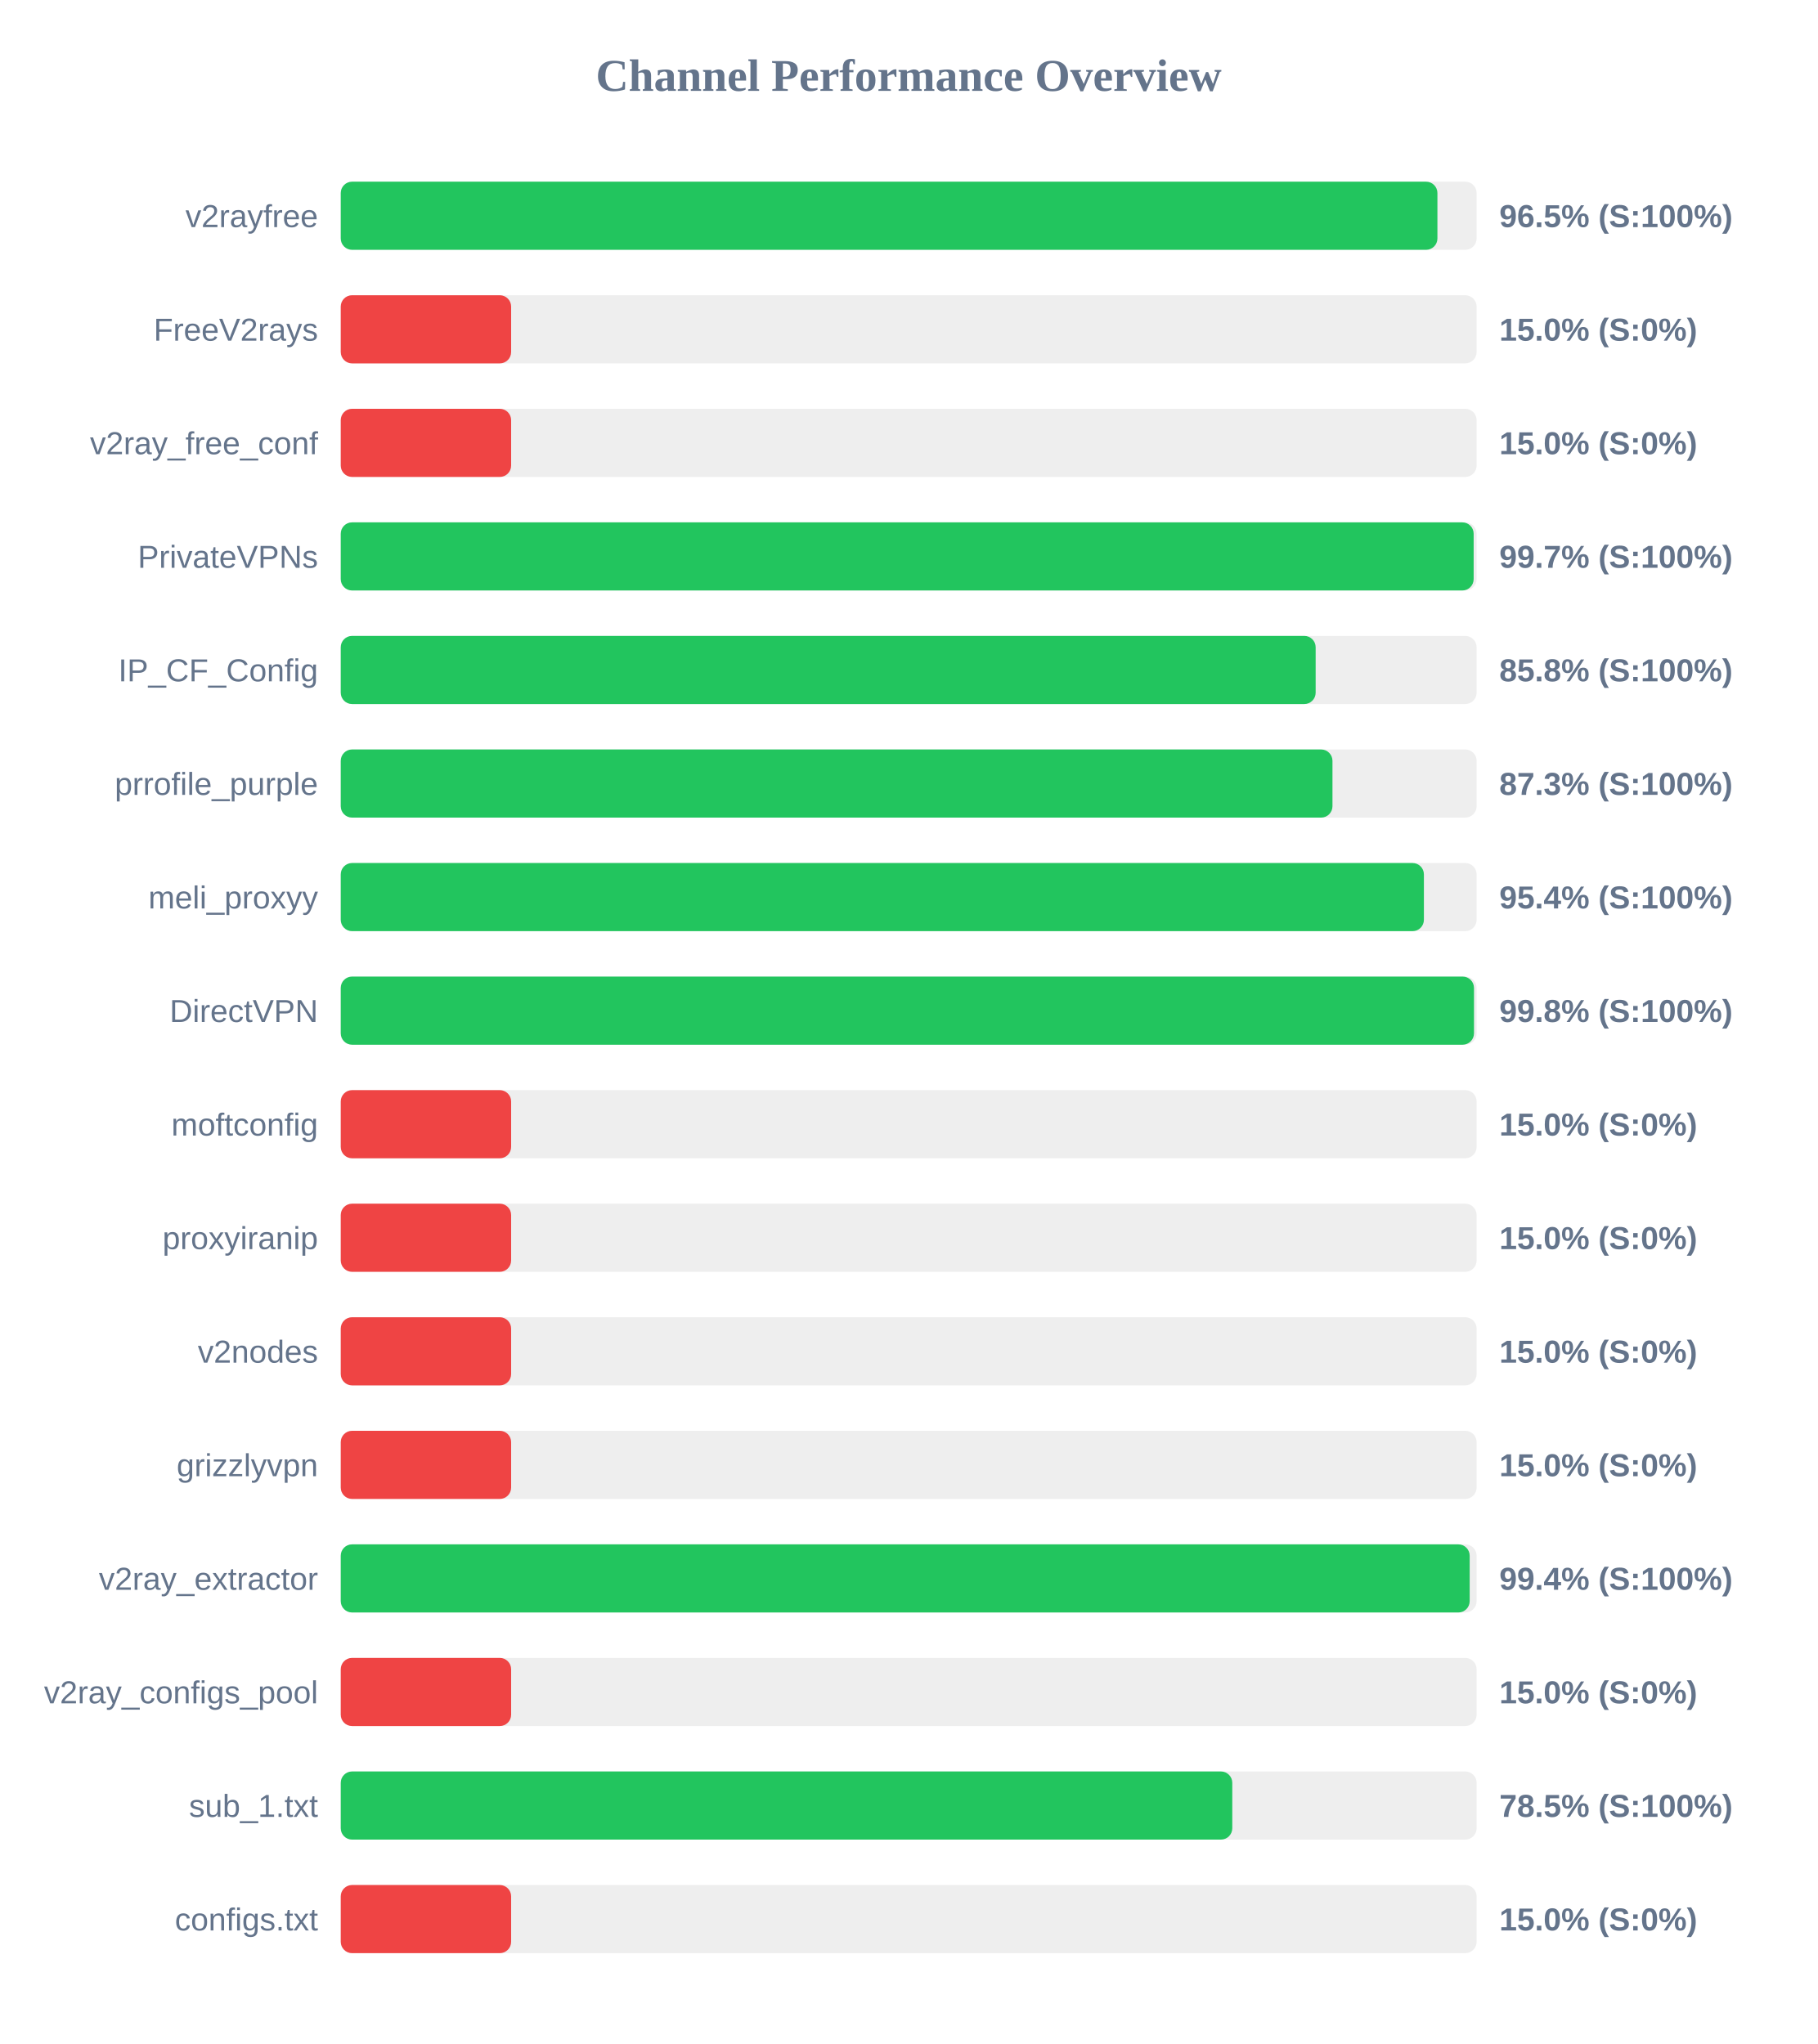
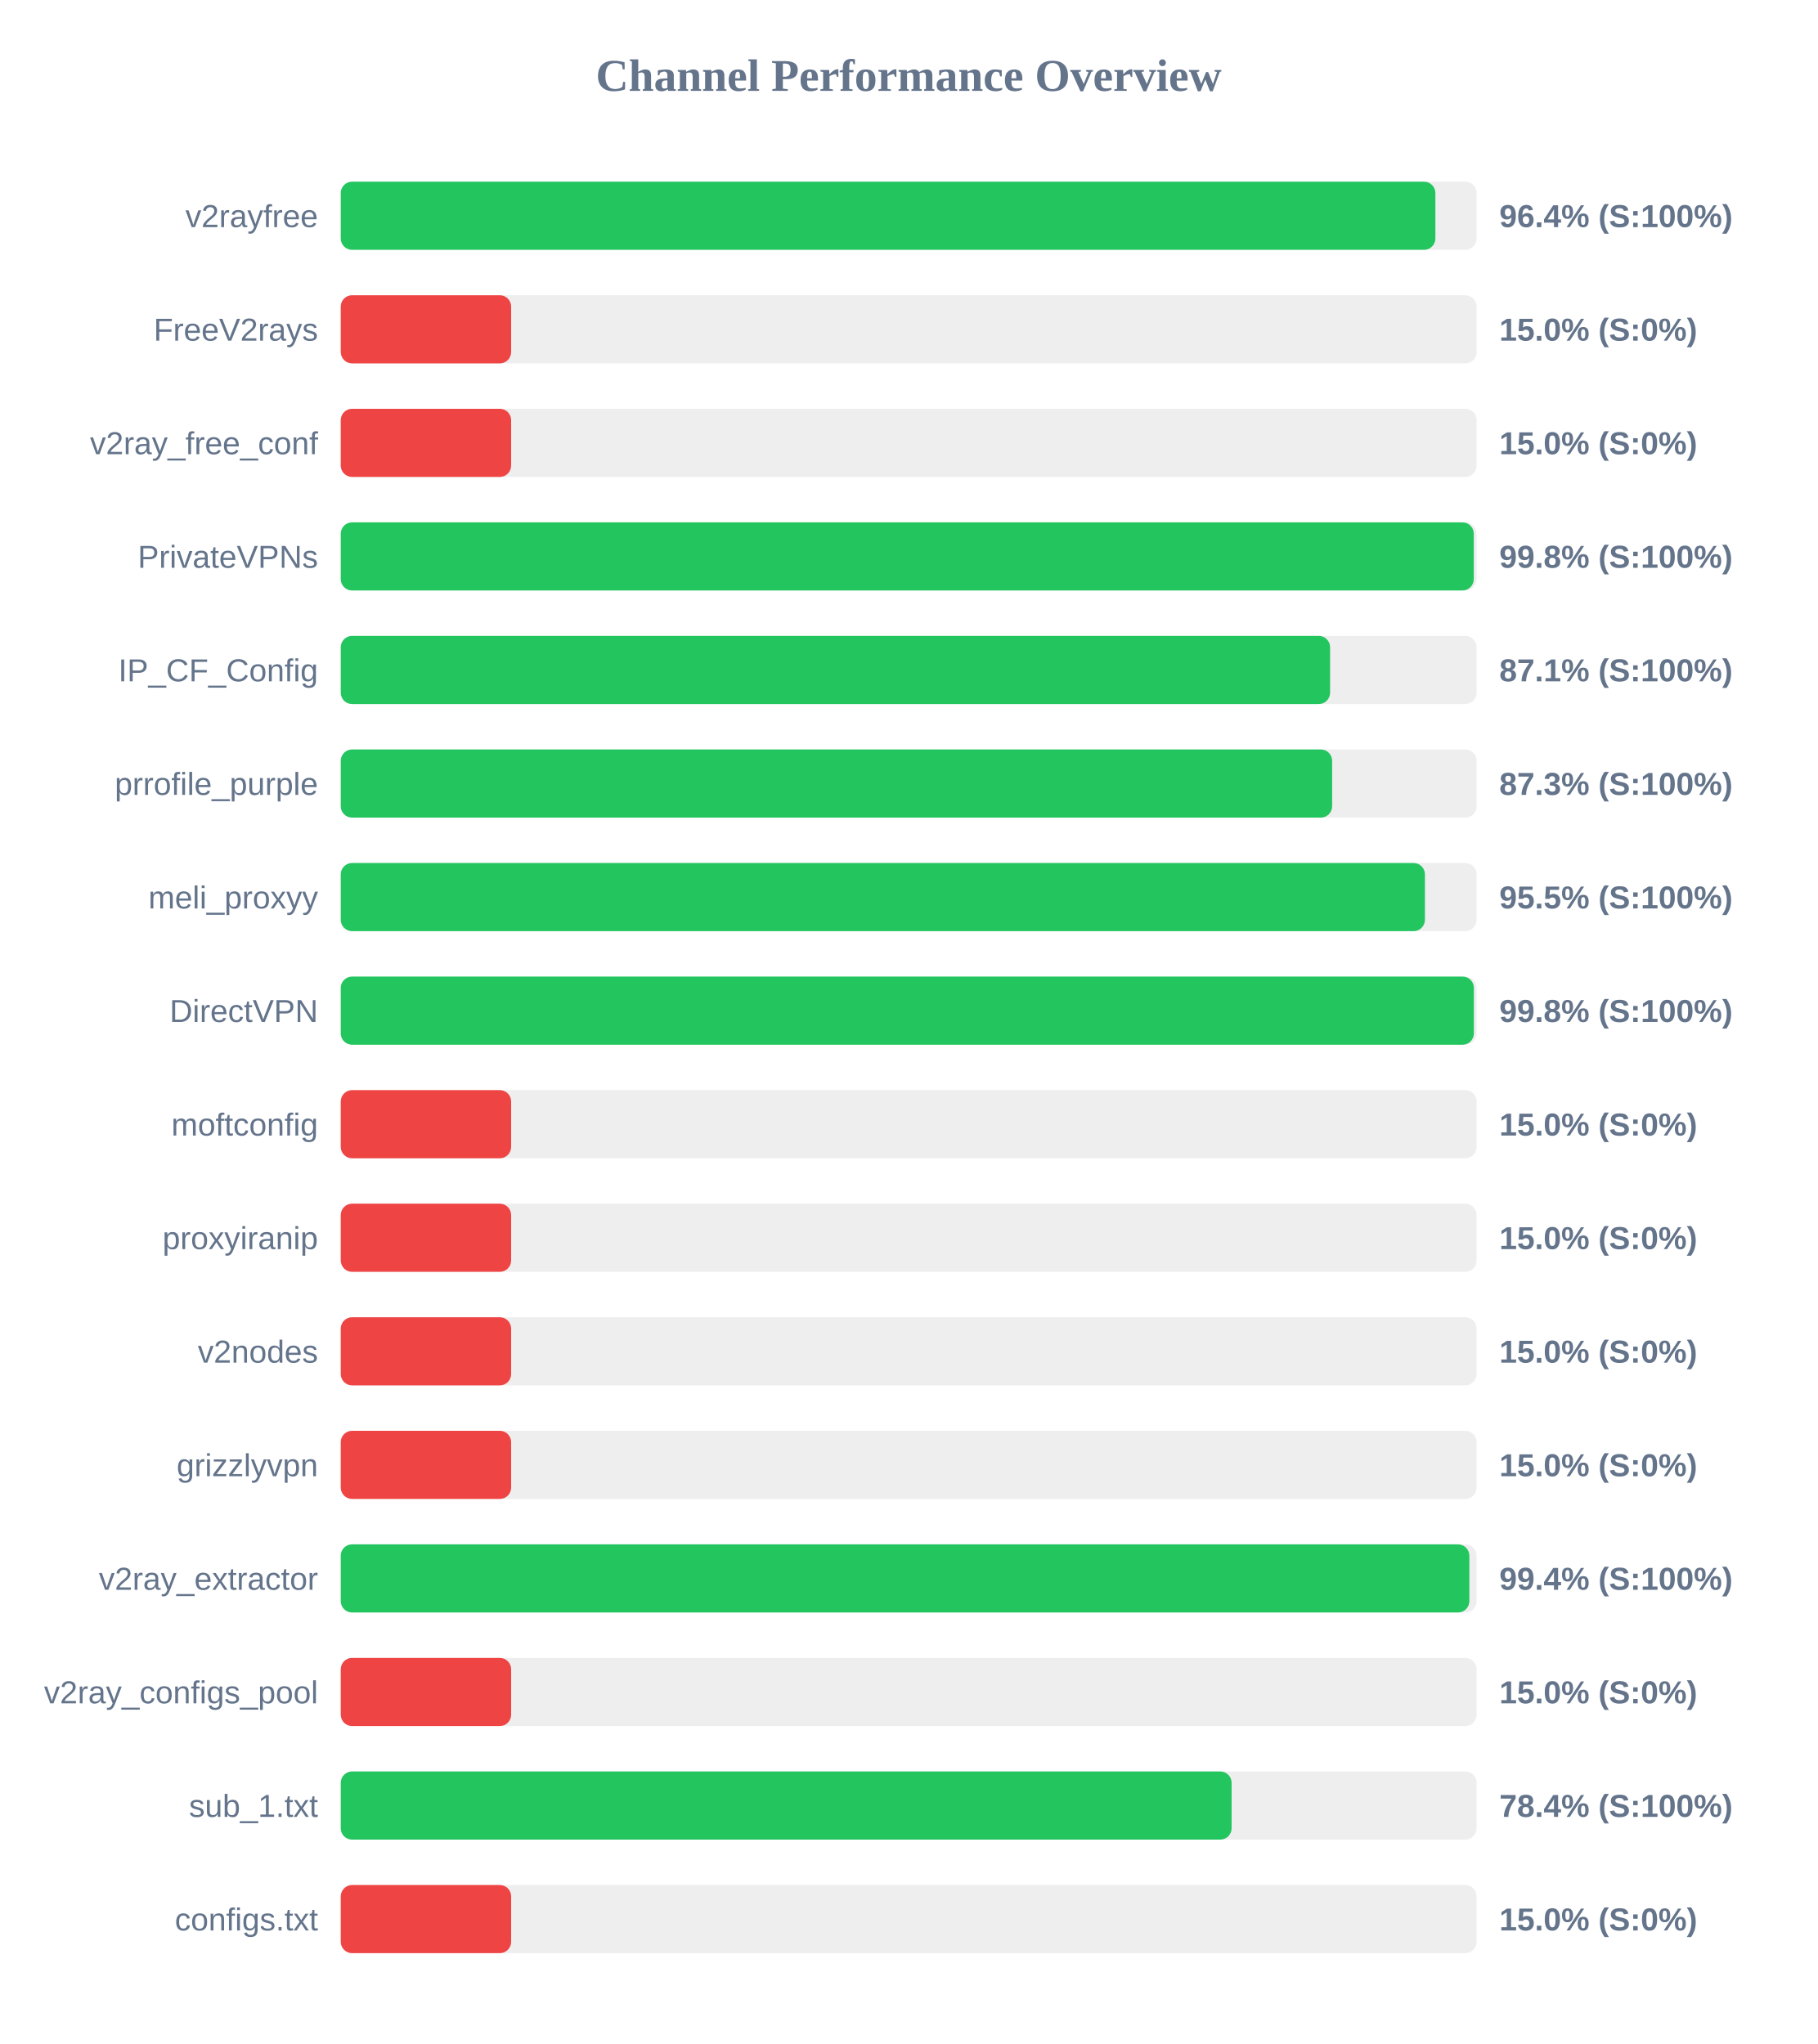
<svg xmlns="http://www.w3.org/2000/svg" width="800" height="900" version="1.1">
  <style>
        .row { font: 14px Arial; fill: #64748b; }
        .score { font: bold 14px Arial; fill: #64748b; }
    </style>
  <text x="400" y="40" text-anchor="middle" font-size="20px" font-weight="bold" fill="#64748b">Channel Performance Overview</text>
  <rect x="150" y="80" width="500" height="30" fill="#eee" rx="5" />
-   <rect x="150" y="80" width="482.75" height="30" fill="#22c55e" rx="5" />
+   <rect x="150" y="80" width="481.85" height="30" fill="#22c55e" rx="5" />
  <text x="140" y="100" text-anchor="end" class="row">v2rayfree</text>
-   <text x="660" y="100" text-anchor="start" class="score">96.5% (S:100%)</text>
+   <text x="660" y="100" text-anchor="start" class="score">96.4% (S:100%)</text>
  <rect x="150" y="130" width="500" height="30" fill="#eee" rx="5" />
  <rect x="150" y="130" width="75.0" height="30" fill="#ef4444" rx="5" />
  <text x="140" y="150" text-anchor="end" class="row">FreeV2rays</text>
  <text x="660" y="150" text-anchor="start" class="score">15.0% (S:0%)</text>
  <rect x="150" y="180" width="500" height="30" fill="#eee" rx="5" />
  <rect x="150" y="180" width="75.0" height="30" fill="#ef4444" rx="5" />
  <text x="140" y="200" text-anchor="end" class="row">v2ray_free_conf</text>
  <text x="660" y="200" text-anchor="start" class="score">15.0% (S:0%)</text>
  <rect x="150" y="230" width="500" height="30" fill="#eee" rx="5" />
-   <rect x="150" y="230" width="498.7" height="30" fill="#22c55e" rx="5" />
+   <rect x="150" y="230" width="498.75" height="30" fill="#22c55e" rx="5" />
  <text x="140" y="250" text-anchor="end" class="row">PrivateVPNs</text>
-   <text x="660" y="250" text-anchor="start" class="score">99.7% (S:100%)</text>
+   <text x="660" y="250" text-anchor="start" class="score">99.8% (S:100%)</text>
  <rect x="150" y="280" width="500" height="30" fill="#eee" rx="5" />
-   <rect x="150" y="280" width="429.15" height="30" fill="#22c55e" rx="5" />
+   <rect x="150" y="280" width="435.5" height="30" fill="#22c55e" rx="5" />
  <text x="140" y="300" text-anchor="end" class="row">IP_CF_Config</text>
-   <text x="660" y="300" text-anchor="start" class="score">85.8% (S:100%)</text>
+   <text x="660" y="300" text-anchor="start" class="score">87.1% (S:100%)</text>
  <rect x="150" y="330" width="500" height="30" fill="#eee" rx="5" />
-   <rect x="150" y="330" width="436.55" height="30" fill="#22c55e" rx="5" />
+   <rect x="150" y="330" width="436.4" height="30" fill="#22c55e" rx="5" />
  <text x="140" y="350" text-anchor="end" class="row">prrofile_purple</text>
  <text x="660" y="350" text-anchor="start" class="score">87.3% (S:100%)</text>
  <rect x="150" y="380" width="500" height="30" fill="#eee" rx="5" />
-   <rect x="150" y="380" width="476.8" height="30" fill="#22c55e" rx="5" />
+   <rect x="150" y="380" width="477.25" height="30" fill="#22c55e" rx="5" />
  <text x="140" y="400" text-anchor="end" class="row">meli_proxyy</text>
-   <text x="660" y="400" text-anchor="start" class="score">95.4% (S:100%)</text>
+   <text x="660" y="400" text-anchor="start" class="score">95.5% (S:100%)</text>
  <rect x="150" y="430" width="500" height="30" fill="#eee" rx="5" />
-   <rect x="150" y="430" width="498.85" height="30" fill="#22c55e" rx="5" />
+   <rect x="150" y="430" width="498.8" height="30" fill="#22c55e" rx="5" />
  <text x="140" y="450" text-anchor="end" class="row">DirectVPN</text>
  <text x="660" y="450" text-anchor="start" class="score">99.8% (S:100%)</text>
  <rect x="150" y="480" width="500" height="30" fill="#eee" rx="5" />
  <rect x="150" y="480" width="75.0" height="30" fill="#ef4444" rx="5" />
  <text x="140" y="500" text-anchor="end" class="row">moftconfig</text>
  <text x="660" y="500" text-anchor="start" class="score">15.0% (S:0%)</text>
  <rect x="150" y="530" width="500" height="30" fill="#eee" rx="5" />
  <rect x="150" y="530" width="75.0" height="30" fill="#ef4444" rx="5" />
  <text x="140" y="550" text-anchor="end" class="row">proxyiranip</text>
  <text x="660" y="550" text-anchor="start" class="score">15.0% (S:0%)</text>
  <rect x="150" y="580" width="500" height="30" fill="#eee" rx="5" />
  <rect x="150" y="580" width="75.0" height="30" fill="#ef4444" rx="5" />
  <text x="140" y="600" text-anchor="end" class="row">v2nodes</text>
  <text x="660" y="600" text-anchor="start" class="score">15.0% (S:0%)</text>
  <rect x="150" y="630" width="500" height="30" fill="#eee" rx="5" />
  <rect x="150" y="630" width="75.0" height="30" fill="#ef4444" rx="5" />
  <text x="140" y="650" text-anchor="end" class="row">grizzlyvpn</text>
  <text x="660" y="650" text-anchor="start" class="score">15.0% (S:0%)</text>
  <rect x="150" y="680" width="500" height="30" fill="#eee" rx="5" />
-   <rect x="150" y="680" width="496.95" height="30" fill="#22c55e" rx="5" />
+   <rect x="150" y="680" width="496.8" height="30" fill="#22c55e" rx="5" />
  <text x="140" y="700" text-anchor="end" class="row">v2ray_extractor</text>
  <text x="660" y="700" text-anchor="start" class="score">99.4% (S:100%)</text>
  <rect x="150" y="730" width="500" height="30" fill="#eee" rx="5" />
  <rect x="150" y="730" width="75.0" height="30" fill="#ef4444" rx="5" />
  <text x="140" y="750" text-anchor="end" class="row">v2ray_configs_pool</text>
  <text x="660" y="750" text-anchor="start" class="score">15.0% (S:0%)</text>
  <rect x="150" y="780" width="500" height="30" fill="#eee" rx="5" />
-   <rect x="150" y="780" width="392.45" height="30" fill="#22c55e" rx="5" />
+   <rect x="150" y="780" width="392.15" height="30" fill="#22c55e" rx="5" />
  <text x="140" y="800" text-anchor="end" class="row">sub_1.txt</text>
-   <text x="660" y="800" text-anchor="start" class="score">78.5% (S:100%)</text>
+   <text x="660" y="800" text-anchor="start" class="score">78.4% (S:100%)</text>
  <rect x="150" y="830" width="500" height="30" fill="#eee" rx="5" />
  <rect x="150" y="830" width="75.0" height="30" fill="#ef4444" rx="5" />
  <text x="140" y="850" text-anchor="end" class="row">configs.txt</text>
  <text x="660" y="850" text-anchor="start" class="score">15.0% (S:0%)</text>
</svg>
